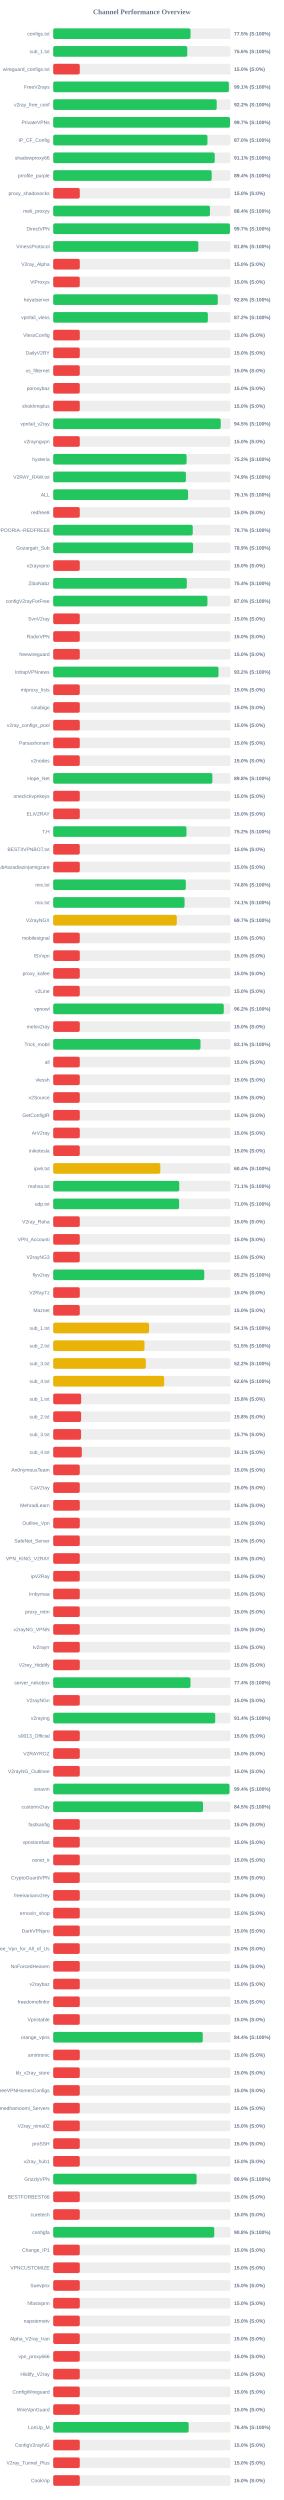
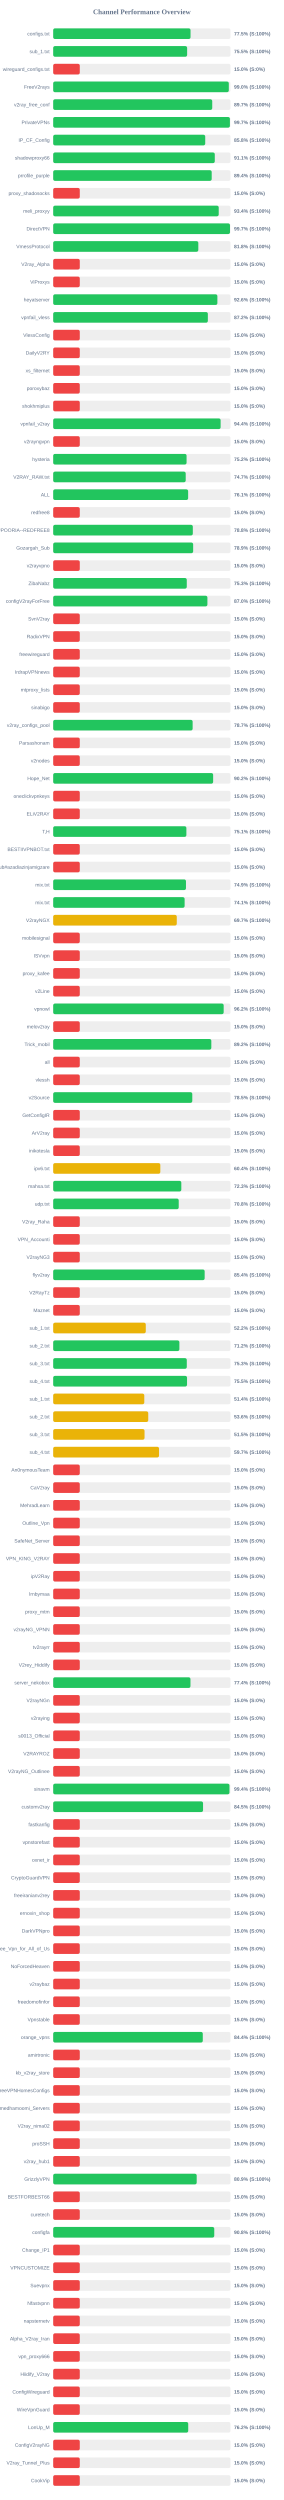
<svg xmlns="http://www.w3.org/2000/svg" width="800" height="7050" version="1.1">
  <style>
        .row { font: 14px Arial; fill: #64748b; }
        .score { font: bold 14px Arial; fill: #64748b; }
    </style>
  <text x="400" y="40" text-anchor="middle" font-size="20px" font-weight="bold" fill="#64748b">Channel Performance Overview</text>
  <rect x="150" y="80" width="500" height="30" fill="#eee" rx="5" />
  <rect x="150" y="80" width="387.3" height="30" fill="#22c55e" rx="5" />
  <text x="140" y="100" text-anchor="end" class="row">configs.txt</text>
  <text x="660" y="100" text-anchor="start" class="score">77.5% (S:100%)</text>
  <rect x="150" y="130" width="500" height="30" fill="#eee" rx="5" />
-   <rect x="150" y="130" width="378.05" height="30" fill="#22c55e" rx="5" />
+   <rect x="150" y="130" width="377.7" height="30" fill="#22c55e" rx="5" />
  <text x="140" y="150" text-anchor="end" class="row">sub_1.txt</text>
-   <text x="660" y="150" text-anchor="start" class="score">75.6% (S:100%)</text>
+   <text x="660" y="150" text-anchor="start" class="score">75.5% (S:100%)</text>
  <rect x="150" y="180" width="500" height="30" fill="#eee" rx="5" />
  <rect x="150" y="180" width="75.0" height="30" fill="#ef4444" rx="5" />
  <text x="140" y="200" text-anchor="end" class="row">wireguard_configs.txt</text>
  <text x="660" y="200" text-anchor="start" class="score">15.0% (S:0%)</text>
  <rect x="150" y="230" width="500" height="30" fill="#eee" rx="5" />
-   <rect x="150" y="230" width="495.45" height="30" fill="#22c55e" rx="5" />
+   <rect x="150" y="230" width="495.25" height="30" fill="#22c55e" rx="5" />
  <text x="140" y="250" text-anchor="end" class="row">FreeV2rays</text>
-   <text x="660" y="250" text-anchor="start" class="score">99.1% (S:100%)</text>
+   <text x="660" y="250" text-anchor="start" class="score">99.0% (S:100%)</text>
  <rect x="150" y="280" width="500" height="30" fill="#eee" rx="5" />
-   <rect x="150" y="280" width="461.1" height="30" fill="#22c55e" rx="5" />
+   <rect x="150" y="280" width="448.5" height="30" fill="#22c55e" rx="5" />
  <text x="140" y="300" text-anchor="end" class="row">v2ray_free_conf</text>
-   <text x="660" y="300" text-anchor="start" class="score">92.2% (S:100%)</text>
+   <text x="660" y="300" text-anchor="start" class="score">89.7% (S:100%)</text>
  <rect x="150" y="330" width="500" height="30" fill="#eee" rx="5" />
-   <rect x="150" y="330" width="498.6" height="30" fill="#22c55e" rx="5" />
+   <rect x="150" y="330" width="498.35" height="30" fill="#22c55e" rx="5" />
  <text x="140" y="350" text-anchor="end" class="row">PrivateVPNs</text>
  <text x="660" y="350" text-anchor="start" class="score">99.7% (S:100%)</text>
  <rect x="150" y="380" width="500" height="30" fill="#eee" rx="5" />
-   <rect x="150" y="380" width="435.0" height="30" fill="#22c55e" rx="5" />
+   <rect x="150" y="380" width="428.75" height="30" fill="#22c55e" rx="5" />
  <text x="140" y="400" text-anchor="end" class="row">IP_CF_Config</text>
-   <text x="660" y="400" text-anchor="start" class="score">87.0% (S:100%)</text>
+   <text x="660" y="400" text-anchor="start" class="score">85.8% (S:100%)</text>
  <rect x="150" y="430" width="500" height="30" fill="#eee" rx="5" />
-   <rect x="150" y="430" width="455.55" height="30" fill="#22c55e" rx="5" />
+   <rect x="150" y="430" width="455.7" height="30" fill="#22c55e" rx="5" />
  <text x="140" y="450" text-anchor="end" class="row">shadowproxy66</text>
  <text x="660" y="450" text-anchor="start" class="score">91.1% (S:100%)</text>
  <rect x="150" y="480" width="500" height="30" fill="#eee" rx="5" />
-   <rect x="150" y="480" width="446.95" height="30" fill="#22c55e" rx="5" />
+   <rect x="150" y="480" width="447.0" height="30" fill="#22c55e" rx="5" />
  <text x="140" y="500" text-anchor="end" class="row">prrofile_purple</text>
  <text x="660" y="500" text-anchor="start" class="score">89.4% (S:100%)</text>
  <rect x="150" y="530" width="500" height="30" fill="#eee" rx="5" />
  <rect x="150" y="530" width="75.0" height="30" fill="#ef4444" rx="5" />
  <text x="140" y="550" text-anchor="end" class="row">proxy_shadosocks</text>
  <text x="660" y="550" text-anchor="start" class="score">15.0% (S:0%)</text>
  <rect x="150" y="580" width="500" height="30" fill="#eee" rx="5" />
-   <rect x="150" y="580" width="442.1" height="30" fill="#22c55e" rx="5" />
+   <rect x="150" y="580" width="466.8" height="30" fill="#22c55e" rx="5" />
  <text x="140" y="600" text-anchor="end" class="row">meli_proxyy</text>
-   <text x="660" y="600" text-anchor="start" class="score">88.4% (S:100%)</text>
+   <text x="660" y="600" text-anchor="start" class="score">93.4% (S:100%)</text>
  <rect x="150" y="630" width="500" height="30" fill="#eee" rx="5" />
-   <rect x="150" y="630" width="498.5" height="30" fill="#22c55e" rx="5" />
+   <rect x="150" y="630" width="498.6" height="30" fill="#22c55e" rx="5" />
  <text x="140" y="650" text-anchor="end" class="row">DirectVPN</text>
  <text x="660" y="650" text-anchor="start" class="score">99.7% (S:100%)</text>
  <rect x="150" y="680" width="500" height="30" fill="#eee" rx="5" />
  <rect x="150" y="680" width="409.25" height="30" fill="#22c55e" rx="5" />
  <text x="140" y="700" text-anchor="end" class="row">VmessProtocol</text>
  <text x="660" y="700" text-anchor="start" class="score">81.8% (S:100%)</text>
  <rect x="150" y="730" width="500" height="30" fill="#eee" rx="5" />
  <rect x="150" y="730" width="75.0" height="30" fill="#ef4444" rx="5" />
  <text x="140" y="750" text-anchor="end" class="row">V2ray_Alpha</text>
  <text x="660" y="750" text-anchor="start" class="score">15.0% (S:0%)</text>
  <rect x="150" y="780" width="500" height="30" fill="#eee" rx="5" />
  <rect x="150" y="780" width="75.0" height="30" fill="#ef4444" rx="5" />
  <text x="140" y="800" text-anchor="end" class="row">ViProxys</text>
  <text x="660" y="800" text-anchor="start" class="score">15.0% (S:0%)</text>
  <rect x="150" y="830" width="500" height="30" fill="#eee" rx="5" />
-   <rect x="150" y="830" width="464.15" height="30" fill="#22c55e" rx="5" />
+   <rect x="150" y="830" width="463.0" height="30" fill="#22c55e" rx="5" />
  <text x="140" y="850" text-anchor="end" class="row">heyatserver</text>
-   <text x="660" y="850" text-anchor="start" class="score">92.8% (S:100%)</text>
+   <text x="660" y="850" text-anchor="start" class="score">92.6% (S:100%)</text>
  <rect x="150" y="880" width="500" height="30" fill="#eee" rx="5" />
  <rect x="150" y="880" width="436.15" height="30" fill="#22c55e" rx="5" />
  <text x="140" y="900" text-anchor="end" class="row">vpnfail_vless</text>
  <text x="660" y="900" text-anchor="start" class="score">87.2% (S:100%)</text>
  <rect x="150" y="930" width="500" height="30" fill="#eee" rx="5" />
  <rect x="150" y="930" width="75.0" height="30" fill="#ef4444" rx="5" />
  <text x="140" y="950" text-anchor="end" class="row">VlessConfig</text>
  <text x="660" y="950" text-anchor="start" class="score">15.0% (S:0%)</text>
  <rect x="150" y="980" width="500" height="30" fill="#eee" rx="5" />
  <rect x="150" y="980" width="75.0" height="30" fill="#ef4444" rx="5" />
  <text x="140" y="1000" text-anchor="end" class="row">DailyV2RY</text>
  <text x="660" y="1000" text-anchor="start" class="score">15.0% (S:0%)</text>
  <rect x="150" y="1030" width="500" height="30" fill="#eee" rx="5" />
  <rect x="150" y="1030" width="75.0" height="30" fill="#ef4444" rx="5" />
  <text x="140" y="1050" text-anchor="end" class="row">xs_filternet</text>
  <text x="660" y="1050" text-anchor="start" class="score">15.0% (S:0%)</text>
  <rect x="150" y="1080" width="500" height="30" fill="#eee" rx="5" />
  <rect x="150" y="1080" width="75.0" height="30" fill="#ef4444" rx="5" />
  <text x="140" y="1100" text-anchor="end" class="row">poroxybaz</text>
  <text x="660" y="1100" text-anchor="start" class="score">15.0% (S:0%)</text>
  <rect x="150" y="1130" width="500" height="30" fill="#eee" rx="5" />
  <rect x="150" y="1130" width="75.0" height="30" fill="#ef4444" rx="5" />
  <text x="140" y="1150" text-anchor="end" class="row">shokhmiplus</text>
  <text x="660" y="1150" text-anchor="start" class="score">15.0% (S:0%)</text>
  <rect x="150" y="1180" width="500" height="30" fill="#eee" rx="5" />
-   <rect x="150" y="1180" width="472.45" height="30" fill="#22c55e" rx="5" />
+   <rect x="150" y="1180" width="472.15" height="30" fill="#22c55e" rx="5" />
  <text x="140" y="1200" text-anchor="end" class="row">vpnfail_v2ray</text>
-   <text x="660" y="1200" text-anchor="start" class="score">94.5% (S:100%)</text>
+   <text x="660" y="1200" text-anchor="start" class="score">94.4% (S:100%)</text>
  <rect x="150" y="1230" width="500" height="30" fill="#eee" rx="5" />
  <rect x="150" y="1230" width="75.0" height="30" fill="#ef4444" rx="5" />
  <text x="140" y="1250" text-anchor="end" class="row">v2rayngvpn</text>
  <text x="660" y="1250" text-anchor="start" class="score">15.0% (S:0%)</text>
  <rect x="150" y="1280" width="500" height="30" fill="#eee" rx="5" />
-   <rect x="150" y="1280" width="376.2" height="30" fill="#22c55e" rx="5" />
+   <rect x="150" y="1280" width="376.15" height="30" fill="#22c55e" rx="5" />
  <text x="140" y="1300" text-anchor="end" class="row">hysteria</text>
  <text x="660" y="1300" text-anchor="start" class="score">75.2% (S:100%)</text>
  <rect x="150" y="1330" width="500" height="30" fill="#eee" rx="5" />
-   <rect x="150" y="1330" width="374.3" height="30" fill="#22c55e" rx="5" />
+   <rect x="150" y="1330" width="373.7" height="30" fill="#22c55e" rx="5" />
  <text x="140" y="1350" text-anchor="end" class="row">V2RAY_RAW.txt</text>
-   <text x="660" y="1350" text-anchor="start" class="score">74.9% (S:100%)</text>
+   <text x="660" y="1350" text-anchor="start" class="score">74.7% (S:100%)</text>
  <rect x="150" y="1380" width="500" height="30" fill="#eee" rx="5" />
-   <rect x="150" y="1380" width="380.4" height="30" fill="#22c55e" rx="5" />
+   <rect x="150" y="1380" width="380.55" height="30" fill="#22c55e" rx="5" />
  <text x="140" y="1400" text-anchor="end" class="row">ALL</text>
  <text x="660" y="1400" text-anchor="start" class="score">76.1% (S:100%)</text>
  <rect x="150" y="1430" width="500" height="30" fill="#eee" rx="5" />
  <rect x="150" y="1430" width="75.0" height="30" fill="#ef4444" rx="5" />
  <text x="140" y="1450" text-anchor="end" class="row">redfree8</text>
  <text x="660" y="1450" text-anchor="start" class="score">15.0% (S:0%)</text>
  <rect x="150" y="1480" width="500" height="30" fill="#eee" rx="5" />
-   <rect x="150" y="1480" width="393.55" height="30" fill="#22c55e" rx="5" />
+   <rect x="150" y="1480" width="393.75" height="30" fill="#22c55e" rx="5" />
  <text x="140" y="1500" text-anchor="end" class="row">POORIA--REDFREE8.txt#POORIA--REDFREE8</text>
-   <text x="660" y="1500" text-anchor="start" class="score">78.7% (S:100%)</text>
+   <text x="660" y="1500" text-anchor="start" class="score">78.8% (S:100%)</text>
  <rect x="150" y="1530" width="500" height="30" fill="#eee" rx="5" />
-   <rect x="150" y="1530" width="394.5" height="30" fill="#22c55e" rx="5" />
+   <rect x="150" y="1530" width="394.7" height="30" fill="#22c55e" rx="5" />
  <text x="140" y="1550" text-anchor="end" class="row">Gozargah_Sub</text>
  <text x="660" y="1550" text-anchor="start" class="score">78.9% (S:100%)</text>
  <rect x="150" y="1580" width="500" height="30" fill="#eee" rx="5" />
  <rect x="150" y="1580" width="75.0" height="30" fill="#ef4444" rx="5" />
  <text x="140" y="1600" text-anchor="end" class="row">v2rayvpno</text>
  <text x="660" y="1600" text-anchor="start" class="score">15.0% (S:0%)</text>
  <rect x="150" y="1630" width="500" height="30" fill="#eee" rx="5" />
-   <rect x="150" y="1630" width="376.8" height="30" fill="#22c55e" rx="5" />
+   <rect x="150" y="1630" width="376.7" height="30" fill="#22c55e" rx="5" />
  <text x="140" y="1650" text-anchor="end" class="row">ZibaNabz</text>
-   <text x="660" y="1650" text-anchor="start" class="score">75.4% (S:100%)</text>
+   <text x="660" y="1650" text-anchor="start" class="score">75.3% (S:100%)</text>
  <rect x="150" y="1680" width="500" height="30" fill="#eee" rx="5" />
-   <rect x="150" y="1680" width="434.95" height="30" fill="#22c55e" rx="5" />
+   <rect x="150" y="1680" width="434.9" height="30" fill="#22c55e" rx="5" />
  <text x="140" y="1700" text-anchor="end" class="row">configV2rayForFree</text>
  <text x="660" y="1700" text-anchor="start" class="score">87.0% (S:100%)</text>
  <rect x="150" y="1730" width="500" height="30" fill="#eee" rx="5" />
  <rect x="150" y="1730" width="75.0" height="30" fill="#ef4444" rx="5" />
  <text x="140" y="1750" text-anchor="end" class="row">SvnV2ray</text>
  <text x="660" y="1750" text-anchor="start" class="score">15.0% (S:0%)</text>
  <rect x="150" y="1780" width="500" height="30" fill="#eee" rx="5" />
  <rect x="150" y="1780" width="75.0" height="30" fill="#ef4444" rx="5" />
  <text x="140" y="1800" text-anchor="end" class="row">RadixVPN</text>
  <text x="660" y="1800" text-anchor="start" class="score">15.0% (S:0%)</text>
  <rect x="150" y="1830" width="500" height="30" fill="#eee" rx="5" />
  <rect x="150" y="1830" width="75.0" height="30" fill="#ef4444" rx="5" />
  <text x="140" y="1850" text-anchor="end" class="row">freewireguard</text>
  <text x="660" y="1850" text-anchor="start" class="score">15.0% (S:0%)</text>
  <rect x="150" y="1880" width="500" height="30" fill="#eee" rx="5" />
-   <rect x="150" y="1880" width="466.15" height="30" fill="#22c55e" rx="5" />
+   <rect x="150" y="1880" width="75.0" height="30" fill="#ef4444" rx="5" />
  <text x="140" y="1900" text-anchor="end" class="row">IrdrapVPNnews</text>
-   <text x="660" y="1900" text-anchor="start" class="score">93.2% (S:100%)</text>
+   <text x="660" y="1900" text-anchor="start" class="score">15.0% (S:0%)</text>
  <rect x="150" y="1930" width="500" height="30" fill="#eee" rx="5" />
  <rect x="150" y="1930" width="75.0" height="30" fill="#ef4444" rx="5" />
  <text x="140" y="1950" text-anchor="end" class="row">mtproxy_lists</text>
  <text x="660" y="1950" text-anchor="start" class="score">15.0% (S:0%)</text>
  <rect x="150" y="1980" width="500" height="30" fill="#eee" rx="5" />
  <rect x="150" y="1980" width="75.0" height="30" fill="#ef4444" rx="5" />
  <text x="140" y="2000" text-anchor="end" class="row">sinabigo</text>
  <text x="660" y="2000" text-anchor="start" class="score">15.0% (S:0%)</text>
  <rect x="150" y="2030" width="500" height="30" fill="#eee" rx="5" />
-   <rect x="150" y="2030" width="75.0" height="30" fill="#ef4444" rx="5" />
+   <rect x="150" y="2030" width="393.25" height="30" fill="#22c55e" rx="5" />
  <text x="140" y="2050" text-anchor="end" class="row">v2ray_configs_pool</text>
-   <text x="660" y="2050" text-anchor="start" class="score">15.0% (S:0%)</text>
+   <text x="660" y="2050" text-anchor="start" class="score">78.7% (S:100%)</text>
  <rect x="150" y="2080" width="500" height="30" fill="#eee" rx="5" />
  <rect x="150" y="2080" width="75.0" height="30" fill="#ef4444" rx="5" />
  <text x="140" y="2100" text-anchor="end" class="row">Parsashonam</text>
  <text x="660" y="2100" text-anchor="start" class="score">15.0% (S:0%)</text>
  <rect x="150" y="2130" width="500" height="30" fill="#eee" rx="5" />
  <rect x="150" y="2130" width="75.0" height="30" fill="#ef4444" rx="5" />
  <text x="140" y="2150" text-anchor="end" class="row">v2nodes</text>
  <text x="660" y="2150" text-anchor="start" class="score">15.0% (S:0%)</text>
  <rect x="150" y="2180" width="500" height="30" fill="#eee" rx="5" />
-   <rect x="150" y="2180" width="448.85" height="30" fill="#22c55e" rx="5" />
+   <rect x="150" y="2180" width="451.05" height="30" fill="#22c55e" rx="5" />
  <text x="140" y="2200" text-anchor="end" class="row">Hope_Net</text>
-   <text x="660" y="2200" text-anchor="start" class="score">89.8% (S:100%)</text>
+   <text x="660" y="2200" text-anchor="start" class="score">90.2% (S:100%)</text>
  <rect x="150" y="2230" width="500" height="30" fill="#eee" rx="5" />
  <rect x="150" y="2230" width="75.0" height="30" fill="#ef4444" rx="5" />
  <text x="140" y="2250" text-anchor="end" class="row">oneclickvpnkeys</text>
  <text x="660" y="2250" text-anchor="start" class="score">15.0% (S:0%)</text>
  <rect x="150" y="2280" width="500" height="30" fill="#eee" rx="5" />
  <rect x="150" y="2280" width="75.0" height="30" fill="#ef4444" rx="5" />
  <text x="140" y="2300" text-anchor="end" class="row">ELiV2RAY</text>
  <text x="660" y="2300" text-anchor="start" class="score">15.0% (S:0%)</text>
  <rect x="150" y="2330" width="500" height="30" fill="#eee" rx="5" />
-   <rect x="150" y="2330" width="375.9" height="30" fill="#22c55e" rx="5" />
+   <rect x="150" y="2330" width="375.6" height="30" fill="#22c55e" rx="5" />
  <text x="140" y="2350" text-anchor="end" class="row">T,H</text>
-   <text x="660" y="2350" text-anchor="start" class="score">75.2% (S:100%)</text>
+   <text x="660" y="2350" text-anchor="start" class="score">75.1% (S:100%)</text>
  <rect x="150" y="2380" width="500" height="30" fill="#eee" rx="5" />
  <rect x="150" y="2380" width="75.0" height="30" fill="#ef4444" rx="5" />
  <text x="140" y="2400" text-anchor="end" class="row">BESTIIVPNBOT.txt</text>
  <text x="660" y="2400" text-anchor="start" class="score">15.0% (S:0%)</text>
  <rect x="150" y="2430" width="500" height="30" fill="#eee" rx="5" />
  <rect x="150" y="2430" width="75.0" height="30" fill="#ef4444" rx="5" />
  <text x="140" y="2450" text-anchor="end" class="row">Sub#azadiazinjamigzare</text>
  <text x="660" y="2450" text-anchor="start" class="score">15.0% (S:0%)</text>
  <rect x="150" y="2480" width="500" height="30" fill="#eee" rx="5" />
-   <rect x="150" y="2480" width="374.05" height="30" fill="#22c55e" rx="5" />
+   <rect x="150" y="2480" width="374.45" height="30" fill="#22c55e" rx="5" />
  <text x="140" y="2500" text-anchor="end" class="row">mix.txt</text>
-   <text x="660" y="2500" text-anchor="start" class="score">74.8% (S:100%)</text>
+   <text x="660" y="2500" text-anchor="start" class="score">74.9% (S:100%)</text>
  <rect x="150" y="2530" width="500" height="30" fill="#eee" rx="5" />
-   <rect x="150" y="2530" width="370.5" height="30" fill="#22c55e" rx="5" />
+   <rect x="150" y="2530" width="370.65" height="30" fill="#22c55e" rx="5" />
  <text x="140" y="2550" text-anchor="end" class="row">mix.txt</text>
  <text x="660" y="2550" text-anchor="start" class="score">74.1% (S:100%)</text>
  <rect x="150" y="2580" width="500" height="30" fill="#eee" rx="5" />
  <rect x="150" y="2580" width="348.5" height="30" fill="#eab308" rx="5" />
  <text x="140" y="2600" text-anchor="end" class="row">V2rayNGX</text>
  <text x="660" y="2600" text-anchor="start" class="score">69.7% (S:100%)</text>
  <rect x="150" y="2630" width="500" height="30" fill="#eee" rx="5" />
  <rect x="150" y="2630" width="75.0" height="30" fill="#ef4444" rx="5" />
  <text x="140" y="2650" text-anchor="end" class="row">mobilesignal</text>
  <text x="660" y="2650" text-anchor="start" class="score">15.0% (S:0%)</text>
  <rect x="150" y="2680" width="500" height="30" fill="#eee" rx="5" />
  <rect x="150" y="2680" width="75.0" height="30" fill="#ef4444" rx="5" />
  <text x="140" y="2700" text-anchor="end" class="row">ISVvpn</text>
  <text x="660" y="2700" text-anchor="start" class="score">15.0% (S:0%)</text>
  <rect x="150" y="2730" width="500" height="30" fill="#eee" rx="5" />
  <rect x="150" y="2730" width="75.0" height="30" fill="#ef4444" rx="5" />
  <text x="140" y="2750" text-anchor="end" class="row">proxy_kafee</text>
  <text x="660" y="2750" text-anchor="start" class="score">15.0% (S:0%)</text>
  <rect x="150" y="2780" width="500" height="30" fill="#eee" rx="5" />
  <rect x="150" y="2780" width="75.0" height="30" fill="#ef4444" rx="5" />
  <text x="140" y="2800" text-anchor="end" class="row">v2Line</text>
  <text x="660" y="2800" text-anchor="start" class="score">15.0% (S:0%)</text>
  <rect x="150" y="2830" width="500" height="30" fill="#eee" rx="5" />
-   <rect x="150" y="2830" width="481.0" height="30" fill="#22c55e" rx="5" />
+   <rect x="150" y="2830" width="480.75" height="30" fill="#22c55e" rx="5" />
  <text x="140" y="2850" text-anchor="end" class="row">vpnowl</text>
  <text x="660" y="2850" text-anchor="start" class="score">96.2% (S:100%)</text>
  <rect x="150" y="2880" width="500" height="30" fill="#eee" rx="5" />
  <rect x="150" y="2880" width="75.0" height="30" fill="#ef4444" rx="5" />
  <text x="140" y="2900" text-anchor="end" class="row">melov2ray</text>
  <text x="660" y="2900" text-anchor="start" class="score">15.0% (S:0%)</text>
  <rect x="150" y="2930" width="500" height="30" fill="#eee" rx="5" />
-   <rect x="150" y="2930" width="415.4" height="30" fill="#22c55e" rx="5" />
+   <rect x="150" y="2930" width="445.95" height="30" fill="#22c55e" rx="5" />
  <text x="140" y="2950" text-anchor="end" class="row">Trick_mobil</text>
-   <text x="660" y="2950" text-anchor="start" class="score">83.1% (S:100%)</text>
+   <text x="660" y="2950" text-anchor="start" class="score">89.2% (S:100%)</text>
  <rect x="150" y="2980" width="500" height="30" fill="#eee" rx="5" />
  <rect x="150" y="2980" width="75.0" height="30" fill="#ef4444" rx="5" />
  <text x="140" y="3000" text-anchor="end" class="row">all</text>
  <text x="660" y="3000" text-anchor="start" class="score">15.0% (S:0%)</text>
  <rect x="150" y="3030" width="500" height="30" fill="#eee" rx="5" />
  <rect x="150" y="3030" width="75.0" height="30" fill="#ef4444" rx="5" />
  <text x="140" y="3050" text-anchor="end" class="row">vlessh</text>
  <text x="660" y="3050" text-anchor="start" class="score">15.0% (S:0%)</text>
  <rect x="150" y="3080" width="500" height="30" fill="#eee" rx="5" />
-   <rect x="150" y="3080" width="75.0" height="30" fill="#ef4444" rx="5" />
+   <rect x="150" y="3080" width="392.25" height="30" fill="#22c55e" rx="5" />
  <text x="140" y="3100" text-anchor="end" class="row">v2Source</text>
-   <text x="660" y="3100" text-anchor="start" class="score">15.0% (S:0%)</text>
+   <text x="660" y="3100" text-anchor="start" class="score">78.5% (S:100%)</text>
  <rect x="150" y="3130" width="500" height="30" fill="#eee" rx="5" />
  <rect x="150" y="3130" width="75.0" height="30" fill="#ef4444" rx="5" />
  <text x="140" y="3150" text-anchor="end" class="row">GetConfigIR</text>
  <text x="660" y="3150" text-anchor="start" class="score">15.0% (S:0%)</text>
  <rect x="150" y="3180" width="500" height="30" fill="#eee" rx="5" />
  <rect x="150" y="3180" width="75.0" height="30" fill="#ef4444" rx="5" />
  <text x="140" y="3200" text-anchor="end" class="row">ArV2ray</text>
  <text x="660" y="3200" text-anchor="start" class="score">15.0% (S:0%)</text>
  <rect x="150" y="3230" width="500" height="30" fill="#eee" rx="5" />
  <rect x="150" y="3230" width="75.0" height="30" fill="#ef4444" rx="5" />
  <text x="140" y="3250" text-anchor="end" class="row">inikotesla</text>
  <text x="660" y="3250" text-anchor="start" class="score">15.0% (S:0%)</text>
  <rect x="150" y="3280" width="500" height="30" fill="#eee" rx="5" />
  <rect x="150" y="3280" width="302.1" height="30" fill="#eab308" rx="5" />
  <text x="140" y="3300" text-anchor="end" class="row">ipv6.txt</text>
  <text x="660" y="3300" text-anchor="start" class="score">60.4% (S:100%)</text>
  <rect x="150" y="3330" width="500" height="30" fill="#eee" rx="5" />
-   <rect x="150" y="3330" width="355.45" height="30" fill="#22c55e" rx="5" />
+   <rect x="150" y="3330" width="361.3" height="30" fill="#22c55e" rx="5" />
  <text x="140" y="3350" text-anchor="end" class="row">mahsa.txt</text>
-   <text x="660" y="3350" text-anchor="start" class="score">71.1% (S:100%)</text>
+   <text x="660" y="3350" text-anchor="start" class="score">72.3% (S:100%)</text>
  <rect x="150" y="3380" width="500" height="30" fill="#eee" rx="5" />
-   <rect x="150" y="3380" width="355.0" height="30" fill="#22c55e" rx="5" />
+   <rect x="150" y="3380" width="354.0" height="30" fill="#22c55e" rx="5" />
  <text x="140" y="3400" text-anchor="end" class="row">udp.txt</text>
-   <text x="660" y="3400" text-anchor="start" class="score">71.0% (S:100%)</text>
+   <text x="660" y="3400" text-anchor="start" class="score">70.8% (S:100%)</text>
  <rect x="150" y="3430" width="500" height="30" fill="#eee" rx="5" />
  <rect x="150" y="3430" width="75.0" height="30" fill="#ef4444" rx="5" />
  <text x="140" y="3450" text-anchor="end" class="row">V2ray_Raha</text>
  <text x="660" y="3450" text-anchor="start" class="score">15.0% (S:0%)</text>
  <rect x="150" y="3480" width="500" height="30" fill="#eee" rx="5" />
  <rect x="150" y="3480" width="75.0" height="30" fill="#ef4444" rx="5" />
  <text x="140" y="3500" text-anchor="end" class="row">VPN_Accounti</text>
  <text x="660" y="3500" text-anchor="start" class="score">15.0% (S:0%)</text>
  <rect x="150" y="3530" width="500" height="30" fill="#eee" rx="5" />
  <rect x="150" y="3530" width="75.0" height="30" fill="#ef4444" rx="5" />
  <text x="140" y="3550" text-anchor="end" class="row">V2rayNG3</text>
  <text x="660" y="3550" text-anchor="start" class="score">15.0% (S:0%)</text>
  <rect x="150" y="3580" width="500" height="30" fill="#eee" rx="5" />
-   <rect x="150" y="3580" width="425.95" height="30" fill="#22c55e" rx="5" />
+   <rect x="150" y="3580" width="427.15" height="30" fill="#22c55e" rx="5" />
  <text x="140" y="3600" text-anchor="end" class="row">flyv2ray</text>
-   <text x="660" y="3600" text-anchor="start" class="score">85.2% (S:100%)</text>
+   <text x="660" y="3600" text-anchor="start" class="score">85.4% (S:100%)</text>
  <rect x="150" y="3630" width="500" height="30" fill="#eee" rx="5" />
  <rect x="150" y="3630" width="75.0" height="30" fill="#ef4444" rx="5" />
  <text x="140" y="3650" text-anchor="end" class="row">V2RayTz</text>
  <text x="660" y="3650" text-anchor="start" class="score">15.0% (S:0%)</text>
  <rect x="150" y="3680" width="500" height="30" fill="#eee" rx="5" />
  <rect x="150" y="3680" width="75.0" height="30" fill="#ef4444" rx="5" />
  <text x="140" y="3700" text-anchor="end" class="row">Maznet</text>
  <text x="660" y="3700" text-anchor="start" class="score">15.0% (S:0%)</text>
  <rect x="150" y="3730" width="500" height="30" fill="#eee" rx="5" />
-   <rect x="150" y="3730" width="270.4" height="30" fill="#eab308" rx="5" />
+   <rect x="150" y="3730" width="261.1" height="30" fill="#eab308" rx="5" />
  <text x="140" y="3750" text-anchor="end" class="row">sub_1.txt</text>
-   <text x="660" y="3750" text-anchor="start" class="score">54.1% (S:100%)</text>
+   <text x="660" y="3750" text-anchor="start" class="score">52.2% (S:100%)</text>
  <rect x="150" y="3780" width="500" height="30" fill="#eee" rx="5" />
-   <rect x="150" y="3780" width="257.45" height="30" fill="#eab308" rx="5" />
+   <rect x="150" y="3780" width="355.85" height="30" fill="#22c55e" rx="5" />
  <text x="140" y="3800" text-anchor="end" class="row">sub_2.txt</text>
-   <text x="660" y="3800" text-anchor="start" class="score">51.5% (S:100%)</text>
+   <text x="660" y="3800" text-anchor="start" class="score">71.2% (S:100%)</text>
  <rect x="150" y="3830" width="500" height="30" fill="#eee" rx="5" />
-   <rect x="150" y="3830" width="261.2" height="30" fill="#eab308" rx="5" />
+   <rect x="150" y="3830" width="376.75" height="30" fill="#22c55e" rx="5" />
  <text x="140" y="3850" text-anchor="end" class="row">sub_3.txt</text>
-   <text x="660" y="3850" text-anchor="start" class="score">52.2% (S:100%)</text>
+   <text x="660" y="3850" text-anchor="start" class="score">75.3% (S:100%)</text>
  <rect x="150" y="3880" width="500" height="30" fill="#eee" rx="5" />
-   <rect x="150" y="3880" width="312.9" height="30" fill="#eab308" rx="5" />
+   <rect x="150" y="3880" width="377.45" height="30" fill="#22c55e" rx="5" />
  <text x="140" y="3900" text-anchor="end" class="row">sub_4.txt</text>
-   <text x="660" y="3900" text-anchor="start" class="score">62.6% (S:100%)</text>
+   <text x="660" y="3900" text-anchor="start" class="score">75.5% (S:100%)</text>
  <rect x="150" y="3930" width="500" height="30" fill="#eee" rx="5" />
-   <rect x="150" y="3930" width="78.9" height="30" fill="#ef4444" rx="5" />
+   <rect x="150" y="3930" width="256.9" height="30" fill="#eab308" rx="5" />
  <text x="140" y="3950" text-anchor="end" class="row">sub_1.txt</text>
-   <text x="660" y="3950" text-anchor="start" class="score">15.8% (S:0%)</text>
+   <text x="660" y="3950" text-anchor="start" class="score">51.4% (S:100%)</text>
  <rect x="150" y="3980" width="500" height="30" fill="#eee" rx="5" />
-   <rect x="150" y="3980" width="78.75" height="30" fill="#ef4444" rx="5" />
+   <rect x="150" y="3980" width="268.05" height="30" fill="#eab308" rx="5" />
  <text x="140" y="4000" text-anchor="end" class="row">sub_2.txt</text>
-   <text x="660" y="4000" text-anchor="start" class="score">15.8% (S:0%)</text>
+   <text x="660" y="4000" text-anchor="start" class="score">53.6% (S:100%)</text>
  <rect x="150" y="4030" width="500" height="30" fill="#eee" rx="5" />
-   <rect x="150" y="4030" width="78.5" height="30" fill="#ef4444" rx="5" />
+   <rect x="150" y="4030" width="257.6" height="30" fill="#eab308" rx="5" />
  <text x="140" y="4050" text-anchor="end" class="row">sub_3.txt</text>
-   <text x="660" y="4050" text-anchor="start" class="score">15.7% (S:0%)</text>
+   <text x="660" y="4050" text-anchor="start" class="score">51.5% (S:100%)</text>
  <rect x="150" y="4080" width="500" height="30" fill="#eee" rx="5" />
-   <rect x="150" y="4080" width="80.7" height="30" fill="#ef4444" rx="5" />
+   <rect x="150" y="4080" width="298.5" height="30" fill="#eab308" rx="5" />
  <text x="140" y="4100" text-anchor="end" class="row">sub_4.txt</text>
-   <text x="660" y="4100" text-anchor="start" class="score">16.1% (S:0%)</text>
+   <text x="660" y="4100" text-anchor="start" class="score">59.7% (S:100%)</text>
  <rect x="150" y="4130" width="500" height="30" fill="#eee" rx="5" />
  <rect x="150" y="4130" width="75.0" height="30" fill="#ef4444" rx="5" />
  <text x="140" y="4150" text-anchor="end" class="row">An0nymousTeam</text>
  <text x="660" y="4150" text-anchor="start" class="score">15.0% (S:0%)</text>
  <rect x="150" y="4180" width="500" height="30" fill="#eee" rx="5" />
  <rect x="150" y="4180" width="75.0" height="30" fill="#ef4444" rx="5" />
  <text x="140" y="4200" text-anchor="end" class="row">CaV2ray</text>
  <text x="660" y="4200" text-anchor="start" class="score">15.0% (S:0%)</text>
  <rect x="150" y="4230" width="500" height="30" fill="#eee" rx="5" />
  <rect x="150" y="4230" width="75.0" height="30" fill="#ef4444" rx="5" />
  <text x="140" y="4250" text-anchor="end" class="row">MehradLearn</text>
  <text x="660" y="4250" text-anchor="start" class="score">15.0% (S:0%)</text>
  <rect x="150" y="4280" width="500" height="30" fill="#eee" rx="5" />
  <rect x="150" y="4280" width="75.0" height="30" fill="#ef4444" rx="5" />
  <text x="140" y="4300" text-anchor="end" class="row">Outline_Vpn</text>
  <text x="660" y="4300" text-anchor="start" class="score">15.0% (S:0%)</text>
  <rect x="150" y="4330" width="500" height="30" fill="#eee" rx="5" />
  <rect x="150" y="4330" width="75.0" height="30" fill="#ef4444" rx="5" />
  <text x="140" y="4350" text-anchor="end" class="row">SafeNet_Server</text>
  <text x="660" y="4350" text-anchor="start" class="score">15.0% (S:0%)</text>
  <rect x="150" y="4380" width="500" height="30" fill="#eee" rx="5" />
  <rect x="150" y="4380" width="75.0" height="30" fill="#ef4444" rx="5" />
  <text x="140" y="4400" text-anchor="end" class="row">VPN_KING_V2RAY</text>
  <text x="660" y="4400" text-anchor="start" class="score">15.0% (S:0%)</text>
  <rect x="150" y="4430" width="500" height="30" fill="#eee" rx="5" />
  <rect x="150" y="4430" width="75.0" height="30" fill="#ef4444" rx="5" />
  <text x="140" y="4450" text-anchor="end" class="row">ipV2Ray</text>
  <text x="660" y="4450" text-anchor="start" class="score">15.0% (S:0%)</text>
  <rect x="150" y="4480" width="500" height="30" fill="#eee" rx="5" />
  <rect x="150" y="4480" width="75.0" height="30" fill="#ef4444" rx="5" />
  <text x="140" y="4500" text-anchor="end" class="row">lrnbymaa</text>
  <text x="660" y="4500" text-anchor="start" class="score">15.0% (S:0%)</text>
  <rect x="150" y="4530" width="500" height="30" fill="#eee" rx="5" />
  <rect x="150" y="4530" width="75.0" height="30" fill="#ef4444" rx="5" />
  <text x="140" y="4550" text-anchor="end" class="row">proxy_mtm</text>
  <text x="660" y="4550" text-anchor="start" class="score">15.0% (S:0%)</text>
  <rect x="150" y="4580" width="500" height="30" fill="#eee" rx="5" />
  <rect x="150" y="4580" width="75.0" height="30" fill="#ef4444" rx="5" />
  <text x="140" y="4600" text-anchor="end" class="row">v2rayNG_VPNN</text>
  <text x="660" y="4600" text-anchor="start" class="score">15.0% (S:0%)</text>
  <rect x="150" y="4630" width="500" height="30" fill="#eee" rx="5" />
  <rect x="150" y="4630" width="75.0" height="30" fill="#ef4444" rx="5" />
  <text x="140" y="4650" text-anchor="end" class="row">tv2rayrr</text>
  <text x="660" y="4650" text-anchor="start" class="score">15.0% (S:0%)</text>
  <rect x="150" y="4680" width="500" height="30" fill="#eee" rx="5" />
  <rect x="150" y="4680" width="75.0" height="30" fill="#ef4444" rx="5" />
  <text x="140" y="4700" text-anchor="end" class="row">V2rey_Hiddify</text>
  <text x="660" y="4700" text-anchor="start" class="score">15.0% (S:0%)</text>
  <rect x="150" y="4730" width="500" height="30" fill="#eee" rx="5" />
-   <rect x="150" y="4730" width="387.15" height="30" fill="#22c55e" rx="5" />
+   <rect x="150" y="4730" width="387.1" height="30" fill="#22c55e" rx="5" />
  <text x="140" y="4750" text-anchor="end" class="row">server_nekobox</text>
  <text x="660" y="4750" text-anchor="start" class="score">77.4% (S:100%)</text>
  <rect x="150" y="4780" width="500" height="30" fill="#eee" rx="5" />
  <rect x="150" y="4780" width="75.0" height="30" fill="#ef4444" rx="5" />
  <text x="140" y="4800" text-anchor="end" class="row">V2rayNGn</text>
  <text x="660" y="4800" text-anchor="start" class="score">15.0% (S:0%)</text>
  <rect x="150" y="4830" width="500" height="30" fill="#eee" rx="5" />
-   <rect x="150" y="4830" width="456.95" height="30" fill="#22c55e" rx="5" />
+   <rect x="150" y="4830" width="75.0" height="30" fill="#ef4444" rx="5" />
  <text x="140" y="4850" text-anchor="end" class="row">v2raying</text>
-   <text x="660" y="4850" text-anchor="start" class="score">91.4% (S:100%)</text>
+   <text x="660" y="4850" text-anchor="start" class="score">15.0% (S:0%)</text>
  <rect x="150" y="4880" width="500" height="30" fill="#eee" rx="5" />
  <rect x="150" y="4880" width="75.0" height="30" fill="#ef4444" rx="5" />
  <text x="140" y="4900" text-anchor="end" class="row">s0013_Official</text>
  <text x="660" y="4900" text-anchor="start" class="score">15.0% (S:0%)</text>
  <rect x="150" y="4930" width="500" height="30" fill="#eee" rx="5" />
  <rect x="150" y="4930" width="75.0" height="30" fill="#ef4444" rx="5" />
  <text x="140" y="4950" text-anchor="end" class="row">V2RAYROZ</text>
  <text x="660" y="4950" text-anchor="start" class="score">15.0% (S:0%)</text>
  <rect x="150" y="4980" width="500" height="30" fill="#eee" rx="5" />
  <rect x="150" y="4980" width="75.0" height="30" fill="#ef4444" rx="5" />
  <text x="140" y="5000" text-anchor="end" class="row">V2rayNG_Outlinee</text>
  <text x="660" y="5000" text-anchor="start" class="score">15.0% (S:0%)</text>
  <rect x="150" y="5030" width="500" height="30" fill="#eee" rx="5" />
  <rect x="150" y="5030" width="497.1" height="30" fill="#22c55e" rx="5" />
  <text x="140" y="5050" text-anchor="end" class="row">sinavm</text>
  <text x="660" y="5050" text-anchor="start" class="score">99.4% (S:100%)</text>
  <rect x="150" y="5080" width="500" height="30" fill="#eee" rx="5" />
-   <rect x="150" y="5080" width="422.5" height="30" fill="#22c55e" rx="5" />
+   <rect x="150" y="5080" width="422.6" height="30" fill="#22c55e" rx="5" />
  <text x="140" y="5100" text-anchor="end" class="row">customv2ray</text>
  <text x="660" y="5100" text-anchor="start" class="score">84.5% (S:100%)</text>
  <rect x="150" y="5130" width="500" height="30" fill="#eee" rx="5" />
  <rect x="150" y="5130" width="75.0" height="30" fill="#ef4444" rx="5" />
  <text x="140" y="5150" text-anchor="end" class="row">fastkanfig</text>
  <text x="660" y="5150" text-anchor="start" class="score">15.0% (S:0%)</text>
  <rect x="150" y="5180" width="500" height="30" fill="#eee" rx="5" />
  <rect x="150" y="5180" width="75.0" height="30" fill="#ef4444" rx="5" />
  <text x="140" y="5200" text-anchor="end" class="row">vpnstorefast</text>
  <text x="660" y="5200" text-anchor="start" class="score">15.0% (S:0%)</text>
  <rect x="150" y="5230" width="500" height="30" fill="#eee" rx="5" />
  <rect x="150" y="5230" width="75.0" height="30" fill="#ef4444" rx="5" />
  <text x="140" y="5250" text-anchor="end" class="row">oxnet_ir</text>
  <text x="660" y="5250" text-anchor="start" class="score">15.0% (S:0%)</text>
  <rect x="150" y="5280" width="500" height="30" fill="#eee" rx="5" />
  <rect x="150" y="5280" width="75.0" height="30" fill="#ef4444" rx="5" />
  <text x="140" y="5300" text-anchor="end" class="row">CryptoGuardVPN</text>
  <text x="660" y="5300" text-anchor="start" class="score">15.0% (S:0%)</text>
  <rect x="150" y="5330" width="500" height="30" fill="#eee" rx="5" />
  <rect x="150" y="5330" width="75.0" height="30" fill="#ef4444" rx="5" />
  <text x="140" y="5350" text-anchor="end" class="row">freeiranianv2rey</text>
  <text x="660" y="5350" text-anchor="start" class="score">15.0% (S:0%)</text>
  <rect x="150" y="5380" width="500" height="30" fill="#eee" rx="5" />
  <rect x="150" y="5380" width="75.0" height="30" fill="#ef4444" rx="5" />
  <text x="140" y="5400" text-anchor="end" class="row">ernoxin_shop</text>
  <text x="660" y="5400" text-anchor="start" class="score">15.0% (S:0%)</text>
  <rect x="150" y="5430" width="500" height="30" fill="#eee" rx="5" />
  <rect x="150" y="5430" width="75.0" height="30" fill="#ef4444" rx="5" />
  <text x="140" y="5450" text-anchor="end" class="row">DarkVPNpro</text>
  <text x="660" y="5450" text-anchor="start" class="score">15.0% (S:0%)</text>
  <rect x="150" y="5480" width="500" height="30" fill="#eee" rx="5" />
  <rect x="150" y="5480" width="75.0" height="30" fill="#ef4444" rx="5" />
  <text x="140" y="5500" text-anchor="end" class="row">Free_Vpn_for_All_of_Us</text>
  <text x="660" y="5500" text-anchor="start" class="score">15.0% (S:0%)</text>
  <rect x="150" y="5530" width="500" height="30" fill="#eee" rx="5" />
  <rect x="150" y="5530" width="75.0" height="30" fill="#ef4444" rx="5" />
  <text x="140" y="5550" text-anchor="end" class="row">NoForcedHeaven</text>
  <text x="660" y="5550" text-anchor="start" class="score">15.0% (S:0%)</text>
  <rect x="150" y="5580" width="500" height="30" fill="#eee" rx="5" />
  <rect x="150" y="5580" width="75.0" height="30" fill="#ef4444" rx="5" />
  <text x="140" y="5600" text-anchor="end" class="row">v2raybaz</text>
  <text x="660" y="5600" text-anchor="start" class="score">15.0% (S:0%)</text>
  <rect x="150" y="5630" width="500" height="30" fill="#eee" rx="5" />
  <rect x="150" y="5630" width="75.0" height="30" fill="#ef4444" rx="5" />
  <text x="140" y="5650" text-anchor="end" class="row">freedomofinfor</text>
  <text x="660" y="5650" text-anchor="start" class="score">15.0% (S:0%)</text>
  <rect x="150" y="5680" width="500" height="30" fill="#eee" rx="5" />
  <rect x="150" y="5680" width="75.0" height="30" fill="#ef4444" rx="5" />
  <text x="140" y="5700" text-anchor="end" class="row">Vpnstable</text>
  <text x="660" y="5700" text-anchor="start" class="score">15.0% (S:0%)</text>
  <rect x="150" y="5730" width="500" height="30" fill="#eee" rx="5" />
-   <rect x="150" y="5730" width="421.8" height="30" fill="#22c55e" rx="5" />
+   <rect x="150" y="5730" width="421.85" height="30" fill="#22c55e" rx="5" />
  <text x="140" y="5750" text-anchor="end" class="row">orange_vpns</text>
  <text x="660" y="5750" text-anchor="start" class="score">84.4% (S:100%)</text>
  <rect x="150" y="5780" width="500" height="30" fill="#eee" rx="5" />
  <rect x="150" y="5780" width="75.0" height="30" fill="#ef4444" rx="5" />
  <text x="140" y="5800" text-anchor="end" class="row">amirtronic</text>
  <text x="660" y="5800" text-anchor="start" class="score">15.0% (S:0%)</text>
  <rect x="150" y="5830" width="500" height="30" fill="#eee" rx="5" />
  <rect x="150" y="5830" width="75.0" height="30" fill="#ef4444" rx="5" />
  <text x="140" y="5850" text-anchor="end" class="row">kb_v2ray_store</text>
  <text x="660" y="5850" text-anchor="start" class="score">15.0% (S:0%)</text>
  <rect x="150" y="5880" width="500" height="30" fill="#eee" rx="5" />
  <rect x="150" y="5880" width="75.0" height="30" fill="#ef4444" rx="5" />
  <text x="140" y="5900" text-anchor="end" class="row">FreeVPNHomesConfigs</text>
  <text x="660" y="5900" text-anchor="start" class="score">15.0% (S:0%)</text>
  <rect x="150" y="5930" width="500" height="30" fill="#eee" rx="5" />
  <rect x="150" y="5930" width="75.0" height="30" fill="#ef4444" rx="5" />
  <text x="140" y="5950" text-anchor="end" class="row">Ahmedhamoomi_Servers</text>
  <text x="660" y="5950" text-anchor="start" class="score">15.0% (S:0%)</text>
  <rect x="150" y="5980" width="500" height="30" fill="#eee" rx="5" />
  <rect x="150" y="5980" width="75.0" height="30" fill="#ef4444" rx="5" />
  <text x="140" y="6000" text-anchor="end" class="row">V2ray_nima02</text>
  <text x="660" y="6000" text-anchor="start" class="score">15.0% (S:0%)</text>
  <rect x="150" y="6030" width="500" height="30" fill="#eee" rx="5" />
  <rect x="150" y="6030" width="75.0" height="30" fill="#ef4444" rx="5" />
  <text x="140" y="6050" text-anchor="end" class="row">proSSH</text>
  <text x="660" y="6050" text-anchor="start" class="score">15.0% (S:0%)</text>
  <rect x="150" y="6080" width="500" height="30" fill="#eee" rx="5" />
  <rect x="150" y="6080" width="75.0" height="30" fill="#ef4444" rx="5" />
  <text x="140" y="6100" text-anchor="end" class="row">v2ray_hub1</text>
  <text x="660" y="6100" text-anchor="start" class="score">15.0% (S:0%)</text>
  <rect x="150" y="6130" width="500" height="30" fill="#eee" rx="5" />
-   <rect x="150" y="6130" width="404.5" height="30" fill="#22c55e" rx="5" />
+   <rect x="150" y="6130" width="404.7" height="30" fill="#22c55e" rx="5" />
  <text x="140" y="6150" text-anchor="end" class="row">GrizzlyVPN</text>
  <text x="660" y="6150" text-anchor="start" class="score">80.9% (S:100%)</text>
  <rect x="150" y="6180" width="500" height="30" fill="#eee" rx="5" />
  <rect x="150" y="6180" width="75.0" height="30" fill="#ef4444" rx="5" />
  <text x="140" y="6200" text-anchor="end" class="row">BESTFORBEST66</text>
  <text x="660" y="6200" text-anchor="start" class="score">15.0% (S:0%)</text>
  <rect x="150" y="6230" width="500" height="30" fill="#eee" rx="5" />
  <rect x="150" y="6230" width="75.0" height="30" fill="#ef4444" rx="5" />
  <text x="140" y="6250" text-anchor="end" class="row">curetech</text>
  <text x="660" y="6250" text-anchor="start" class="score">15.0% (S:0%)</text>
  <rect x="150" y="6280" width="500" height="30" fill="#eee" rx="5" />
  <rect x="150" y="6280" width="454.2" height="30" fill="#22c55e" rx="5" />
  <text x="140" y="6300" text-anchor="end" class="row">configfa</text>
  <text x="660" y="6300" text-anchor="start" class="score">90.8% (S:100%)</text>
  <rect x="150" y="6330" width="500" height="30" fill="#eee" rx="5" />
  <rect x="150" y="6330" width="75.0" height="30" fill="#ef4444" rx="5" />
  <text x="140" y="6350" text-anchor="end" class="row">Change_IP1</text>
  <text x="660" y="6350" text-anchor="start" class="score">15.0% (S:0%)</text>
  <rect x="150" y="6380" width="500" height="30" fill="#eee" rx="5" />
  <rect x="150" y="6380" width="75.0" height="30" fill="#ef4444" rx="5" />
  <text x="140" y="6400" text-anchor="end" class="row">VPNCUSTOMIZE</text>
  <text x="660" y="6400" text-anchor="start" class="score">15.0% (S:0%)</text>
  <rect x="150" y="6430" width="500" height="30" fill="#eee" rx="5" />
  <rect x="150" y="6430" width="75.0" height="30" fill="#ef4444" rx="5" />
  <text x="140" y="6450" text-anchor="end" class="row">Suevpnx</text>
  <text x="660" y="6450" text-anchor="start" class="score">15.0% (S:0%)</text>
  <rect x="150" y="6480" width="500" height="30" fill="#eee" rx="5" />
  <rect x="150" y="6480" width="75.0" height="30" fill="#ef4444" rx="5" />
  <text x="140" y="6500" text-anchor="end" class="row">Nfastvpnn</text>
  <text x="660" y="6500" text-anchor="start" class="score">15.0% (S:0%)</text>
  <rect x="150" y="6530" width="500" height="30" fill="#eee" rx="5" />
  <rect x="150" y="6530" width="75.0" height="30" fill="#ef4444" rx="5" />
  <text x="140" y="6550" text-anchor="end" class="row">napsternetv</text>
  <text x="660" y="6550" text-anchor="start" class="score">15.0% (S:0%)</text>
  <rect x="150" y="6580" width="500" height="30" fill="#eee" rx="5" />
  <rect x="150" y="6580" width="75.0" height="30" fill="#ef4444" rx="5" />
  <text x="140" y="6600" text-anchor="end" class="row">Alpha_V2ray_Iran</text>
  <text x="660" y="6600" text-anchor="start" class="score">15.0% (S:0%)</text>
  <rect x="150" y="6630" width="500" height="30" fill="#eee" rx="5" />
  <rect x="150" y="6630" width="75.0" height="30" fill="#ef4444" rx="5" />
  <text x="140" y="6650" text-anchor="end" class="row">vpn_proxy666</text>
  <text x="660" y="6650" text-anchor="start" class="score">15.0% (S:0%)</text>
  <rect x="150" y="6680" width="500" height="30" fill="#eee" rx="5" />
  <rect x="150" y="6680" width="75.0" height="30" fill="#ef4444" rx="5" />
  <text x="140" y="6700" text-anchor="end" class="row">Hiidify_V2ray</text>
  <text x="660" y="6700" text-anchor="start" class="score">15.0% (S:0%)</text>
  <rect x="150" y="6730" width="500" height="30" fill="#eee" rx="5" />
  <rect x="150" y="6730" width="75.0" height="30" fill="#ef4444" rx="5" />
  <text x="140" y="6750" text-anchor="end" class="row">ConfigWireguard</text>
  <text x="660" y="6750" text-anchor="start" class="score">15.0% (S:0%)</text>
  <rect x="150" y="6780" width="500" height="30" fill="#eee" rx="5" />
  <rect x="150" y="6780" width="75.0" height="30" fill="#ef4444" rx="5" />
  <text x="140" y="6800" text-anchor="end" class="row">WireVpnGuard</text>
  <text x="660" y="6800" text-anchor="start" class="score">15.0% (S:0%)</text>
  <rect x="150" y="6830" width="500" height="30" fill="#eee" rx="5" />
-   <rect x="150" y="6830" width="382.0" height="30" fill="#22c55e" rx="5" />
+   <rect x="150" y="6830" width="380.8" height="30" fill="#22c55e" rx="5" />
  <text x="140" y="6850" text-anchor="end" class="row">LonUp_M</text>
-   <text x="660" y="6850" text-anchor="start" class="score">76.4% (S:100%)</text>
+   <text x="660" y="6850" text-anchor="start" class="score">76.2% (S:100%)</text>
  <rect x="150" y="6880" width="500" height="30" fill="#eee" rx="5" />
  <rect x="150" y="6880" width="75.0" height="30" fill="#ef4444" rx="5" />
  <text x="140" y="6900" text-anchor="end" class="row">ConfigV2rayNG</text>
  <text x="660" y="6900" text-anchor="start" class="score">15.0% (S:0%)</text>
  <rect x="150" y="6930" width="500" height="30" fill="#eee" rx="5" />
  <rect x="150" y="6930" width="75.0" height="30" fill="#ef4444" rx="5" />
  <text x="140" y="6950" text-anchor="end" class="row">V2ray_Tunnel_Plus</text>
  <text x="660" y="6950" text-anchor="start" class="score">15.0% (S:0%)</text>
  <rect x="150" y="6980" width="500" height="30" fill="#eee" rx="5" />
  <rect x="150" y="6980" width="75.0" height="30" fill="#ef4444" rx="5" />
  <text x="140" y="7000" text-anchor="end" class="row">CookVip</text>
  <text x="660" y="7000" text-anchor="start" class="score">15.0% (S:0%)</text>
</svg>
